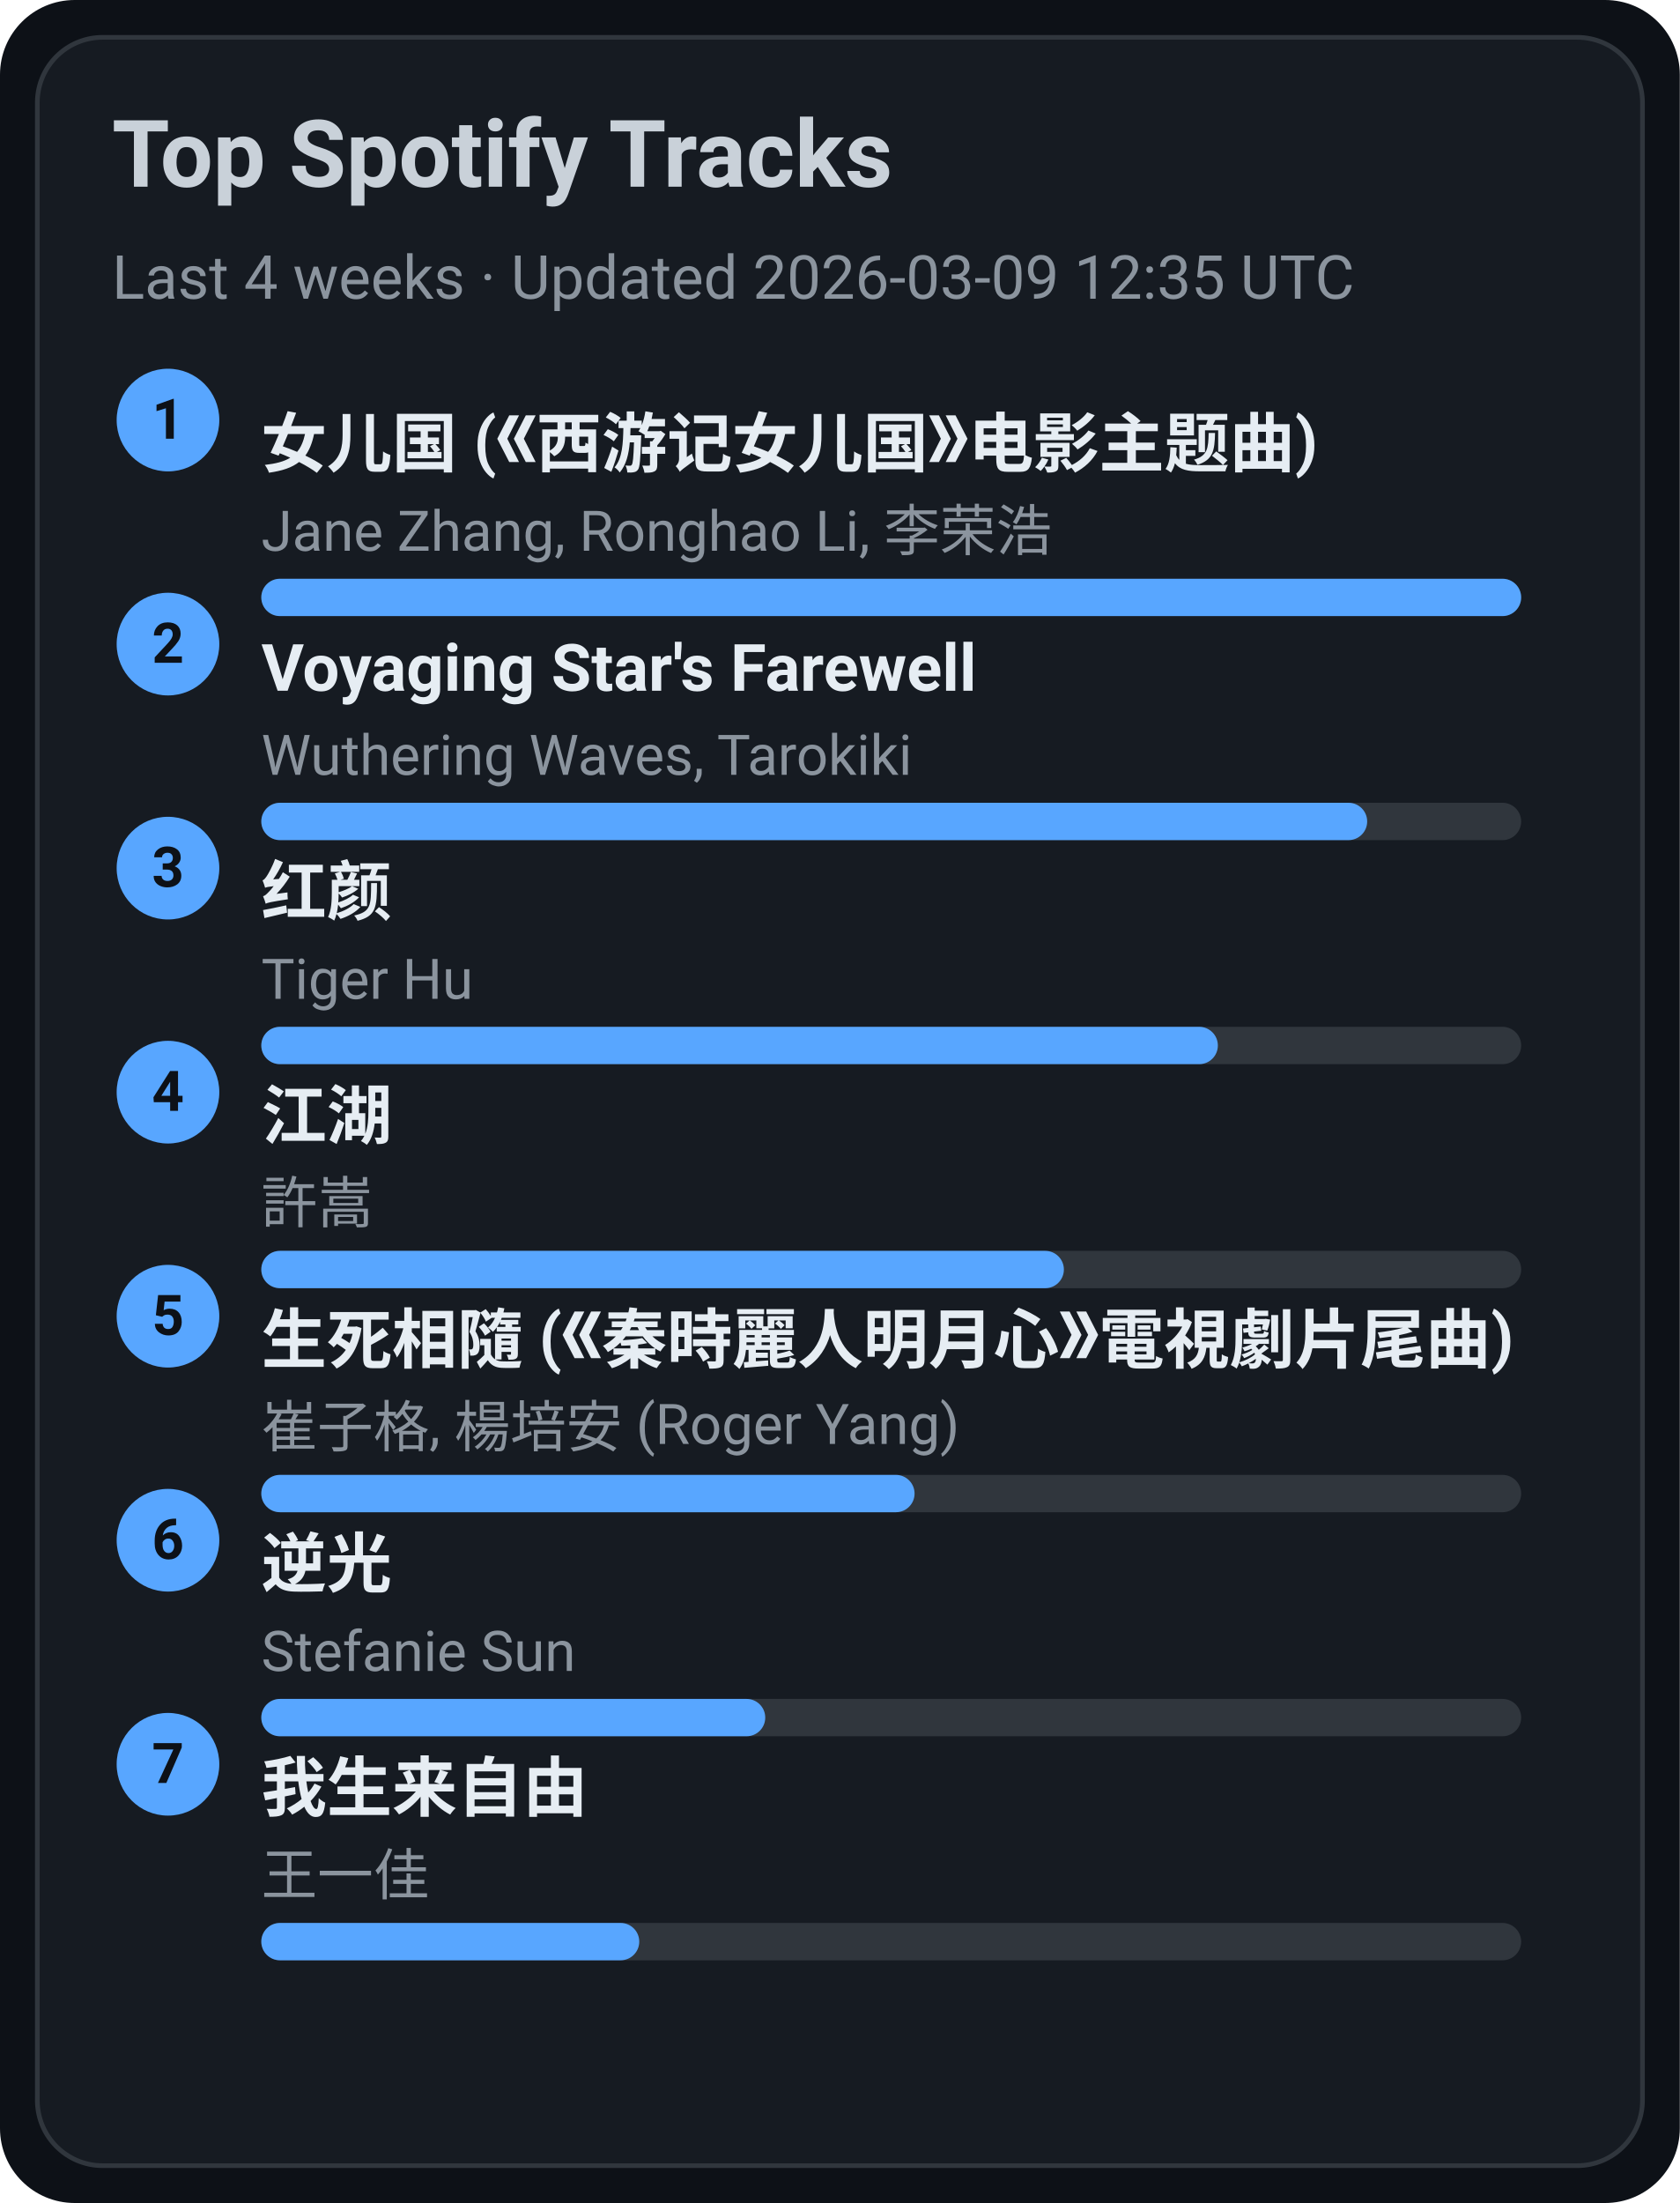
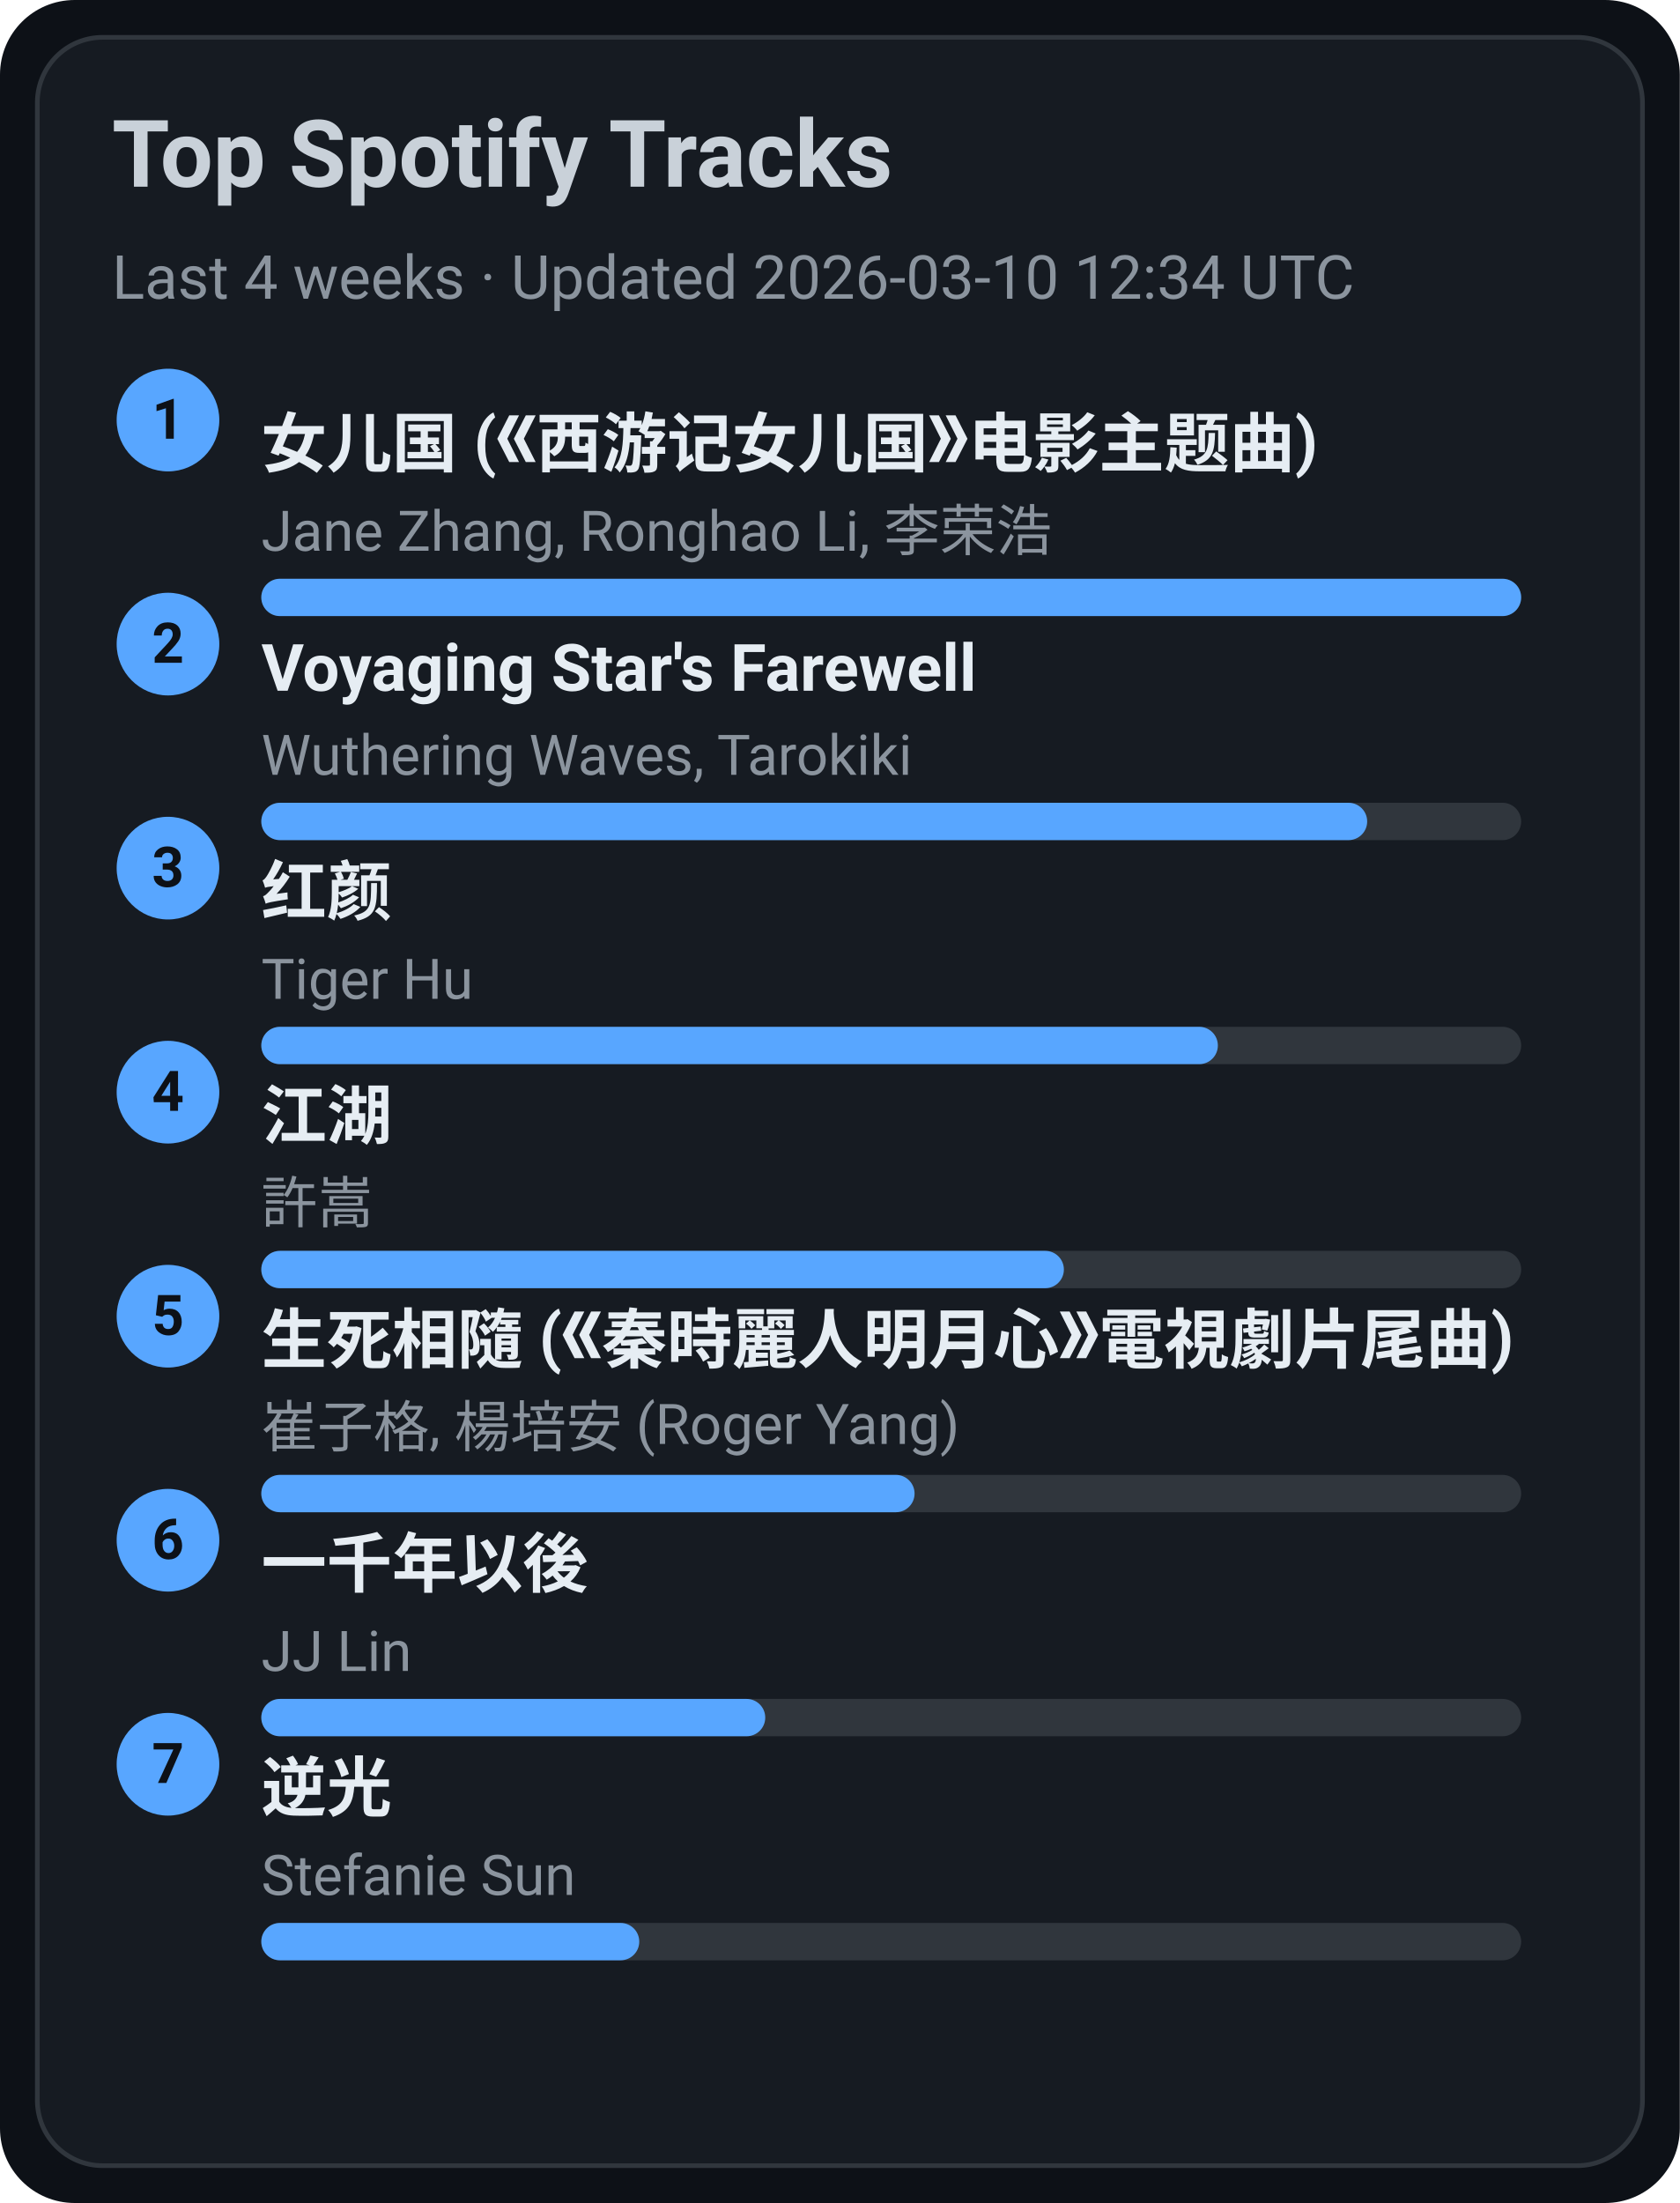
<svg xmlns="http://www.w3.org/2000/svg" width="360" height="472" viewBox="0 0 360 472">
  <style>text{font-family:-apple-system,BlinkMacSystemFont,Segoe UI,Roboto,Ubuntu,Helvetica Neue,Arial,Noto Sans,sans-serif}</style>
  <rect width="360" height="472" rx="16" fill="#0d1117" />
  <rect x="8" y="8" width="344" height="456" rx="14" fill="#161b22" stroke="#30363d" />
  <text x="24" y="40" font-size="20" fill="#c9d1d9" font-weight="600">Top Spotify Tracks</text>
-   <text x="24" y="64" font-size="13" fill="#8b949e">Last 4 weeks · Updated 2026-03-09 12:35 UTC</text>
+   <text x="24" y="64" font-size="13" fill="#8b949e">Last 4 weeks · Updated 2026-03-10 12:34 UTC</text>
  <circle cx="36" cy="90" r="11" fill="#58a6ff" />
  <text x="36" y="94" text-anchor="middle" font-size="12" fill="#0d1117" font-weight="700">1</text>
  <a href="https://open.spotify.com/track/5vfCdwOheQGcrR91ATpL2k" target="_blank" rel="noopener noreferrer">
    <text x="56" y="100" font-size="14" fill="#e6edf3" font-weight="600">女儿国 (《西游记女儿国》电影主题曲)</text>
  </a>
  <text x="56" y="118" font-size="12" fill="#8b949e">Jane Zhang, Ronghao Li, 李荣浩</text>
  <rect x="56" y="124" width="270" height="8" rx="4" fill="#30363d" />
  <rect x="56" y="124" width="270" height="8" rx="4" fill="#58a6ff" />
  <circle cx="36" cy="138" r="11" fill="#58a6ff" />
  <text x="36" y="142" text-anchor="middle" font-size="12" fill="#0d1117" font-weight="700">2</text>
  <a href="https://open.spotify.com/track/3uI2KolgU1Pt41ywffsggr" target="_blank" rel="noopener noreferrer">
    <text x="56" y="148" font-size="14" fill="#e6edf3" font-weight="600">Voyaging Star's Farewell</text>
  </a>
  <text x="56" y="166" font-size="12" fill="#8b949e">Wuthering Waves, Tarokiki</text>
  <rect x="56" y="172" width="270" height="8" rx="4" fill="#30363d" />
  <rect x="56" y="172" width="237" height="8" rx="4" fill="#58a6ff" />
  <circle cx="36" cy="186" r="11" fill="#58a6ff" />
  <text x="36" y="190" text-anchor="middle" font-size="12" fill="#0d1117" font-weight="700">3</text>
  <a href="https://open.spotify.com/track/6Q7OE4tvrUOIvIDY2EC5Im" target="_blank" rel="noopener noreferrer">
    <text x="56" y="196" font-size="14" fill="#e6edf3" font-weight="600">红颜</text>
  </a>
  <text x="56" y="214" font-size="12" fill="#8b949e">Tiger Hu</text>
  <rect x="56" y="220" width="270" height="8" rx="4" fill="#30363d" />
  <rect x="56" y="220" width="205" height="8" rx="4" fill="#58a6ff" />
  <circle cx="36" cy="234" r="11" fill="#58a6ff" />
  <text x="36" y="238" text-anchor="middle" font-size="12" fill="#0d1117" font-weight="700">4</text>
  <a href="https://open.spotify.com/track/03PCdwqajii1xgp7WIozzC" target="_blank" rel="noopener noreferrer">
    <text x="56" y="244" font-size="14" fill="#e6edf3" font-weight="600">江湖</text>
  </a>
  <text x="56" y="262" font-size="12" fill="#8b949e">許嵩</text>
  <rect x="56" y="268" width="270" height="8" rx="4" fill="#30363d" />
  <rect x="56" y="268" width="172" height="8" rx="4" fill="#58a6ff" />
  <circle cx="36" cy="282" r="11" fill="#58a6ff" />
  <text x="36" y="286" text-anchor="middle" font-size="12" fill="#0d1117" font-weight="700">5</text>
  <a href="https://open.spotify.com/track/6qiDtcYiZOQ4HRuC8U55EM" target="_blank" rel="noopener noreferrer">
    <text x="56" y="292" font-size="14" fill="#e6edf3" font-weight="600">生死相隨 (《秦時麗人明月心》電視劇片尾曲)</text>
  </a>
  <text x="56" y="310" font-size="12" fill="#8b949e">崔子格, 楊培安 (Roger Yang)</text>
  <rect x="56" y="316" width="270" height="8" rx="4" fill="#30363d" />
  <rect x="56" y="316" width="140" height="8" rx="4" fill="#58a6ff" />
  <circle cx="36" cy="330" r="11" fill="#58a6ff" />
  <text x="36" y="334" text-anchor="middle" font-size="12" fill="#0d1117" font-weight="700">6</text>
-   <a href="https://open.spotify.com/track/4x1hB3Yg01Aq6J6q0deS9M" target="_blank" rel="noopener noreferrer">
-     <text x="56" y="340" font-size="14" fill="#e6edf3" font-weight="600">逆光</text>
+   <a href="https://open.spotify.com/track/7ronMHt2hVGfpag6m27wd9" target="_blank" rel="noopener noreferrer">
+     <text x="56" y="340" font-size="14" fill="#e6edf3" font-weight="600">一千年以後</text>
  </a>
-   <text x="56" y="358" font-size="12" fill="#8b949e">Stefanie Sun</text>
+   <text x="56" y="358" font-size="12" fill="#8b949e">JJ Lin</text>
  <rect x="56" y="364" width="270" height="8" rx="4" fill="#30363d" />
  <rect x="56" y="364" width="108" height="8" rx="4" fill="#58a6ff" />
  <circle cx="36" cy="378" r="11" fill="#58a6ff" />
  <text x="36" y="382" text-anchor="middle" font-size="12" fill="#0d1117" font-weight="700">7</text>
-   <a href="https://open.spotify.com/track/0NXE97iU5uBlBrTk0CecSW" target="_blank" rel="noopener noreferrer">
-     <text x="56" y="388" font-size="14" fill="#e6edf3" font-weight="600">我生来自由</text>
+   <a href="https://open.spotify.com/track/4x1hB3Yg01Aq6J6q0deS9M" target="_blank" rel="noopener noreferrer">
+     <text x="56" y="388" font-size="14" fill="#e6edf3" font-weight="600">逆光</text>
  </a>
-   <text x="56" y="406" font-size="12" fill="#8b949e">王一佳</text>
+   <text x="56" y="406" font-size="12" fill="#8b949e">Stefanie Sun</text>
  <rect x="56" y="412" width="270" height="8" rx="4" fill="#30363d" />
  <rect x="56" y="412" width="81" height="8" rx="4" fill="#58a6ff" />
</svg>
